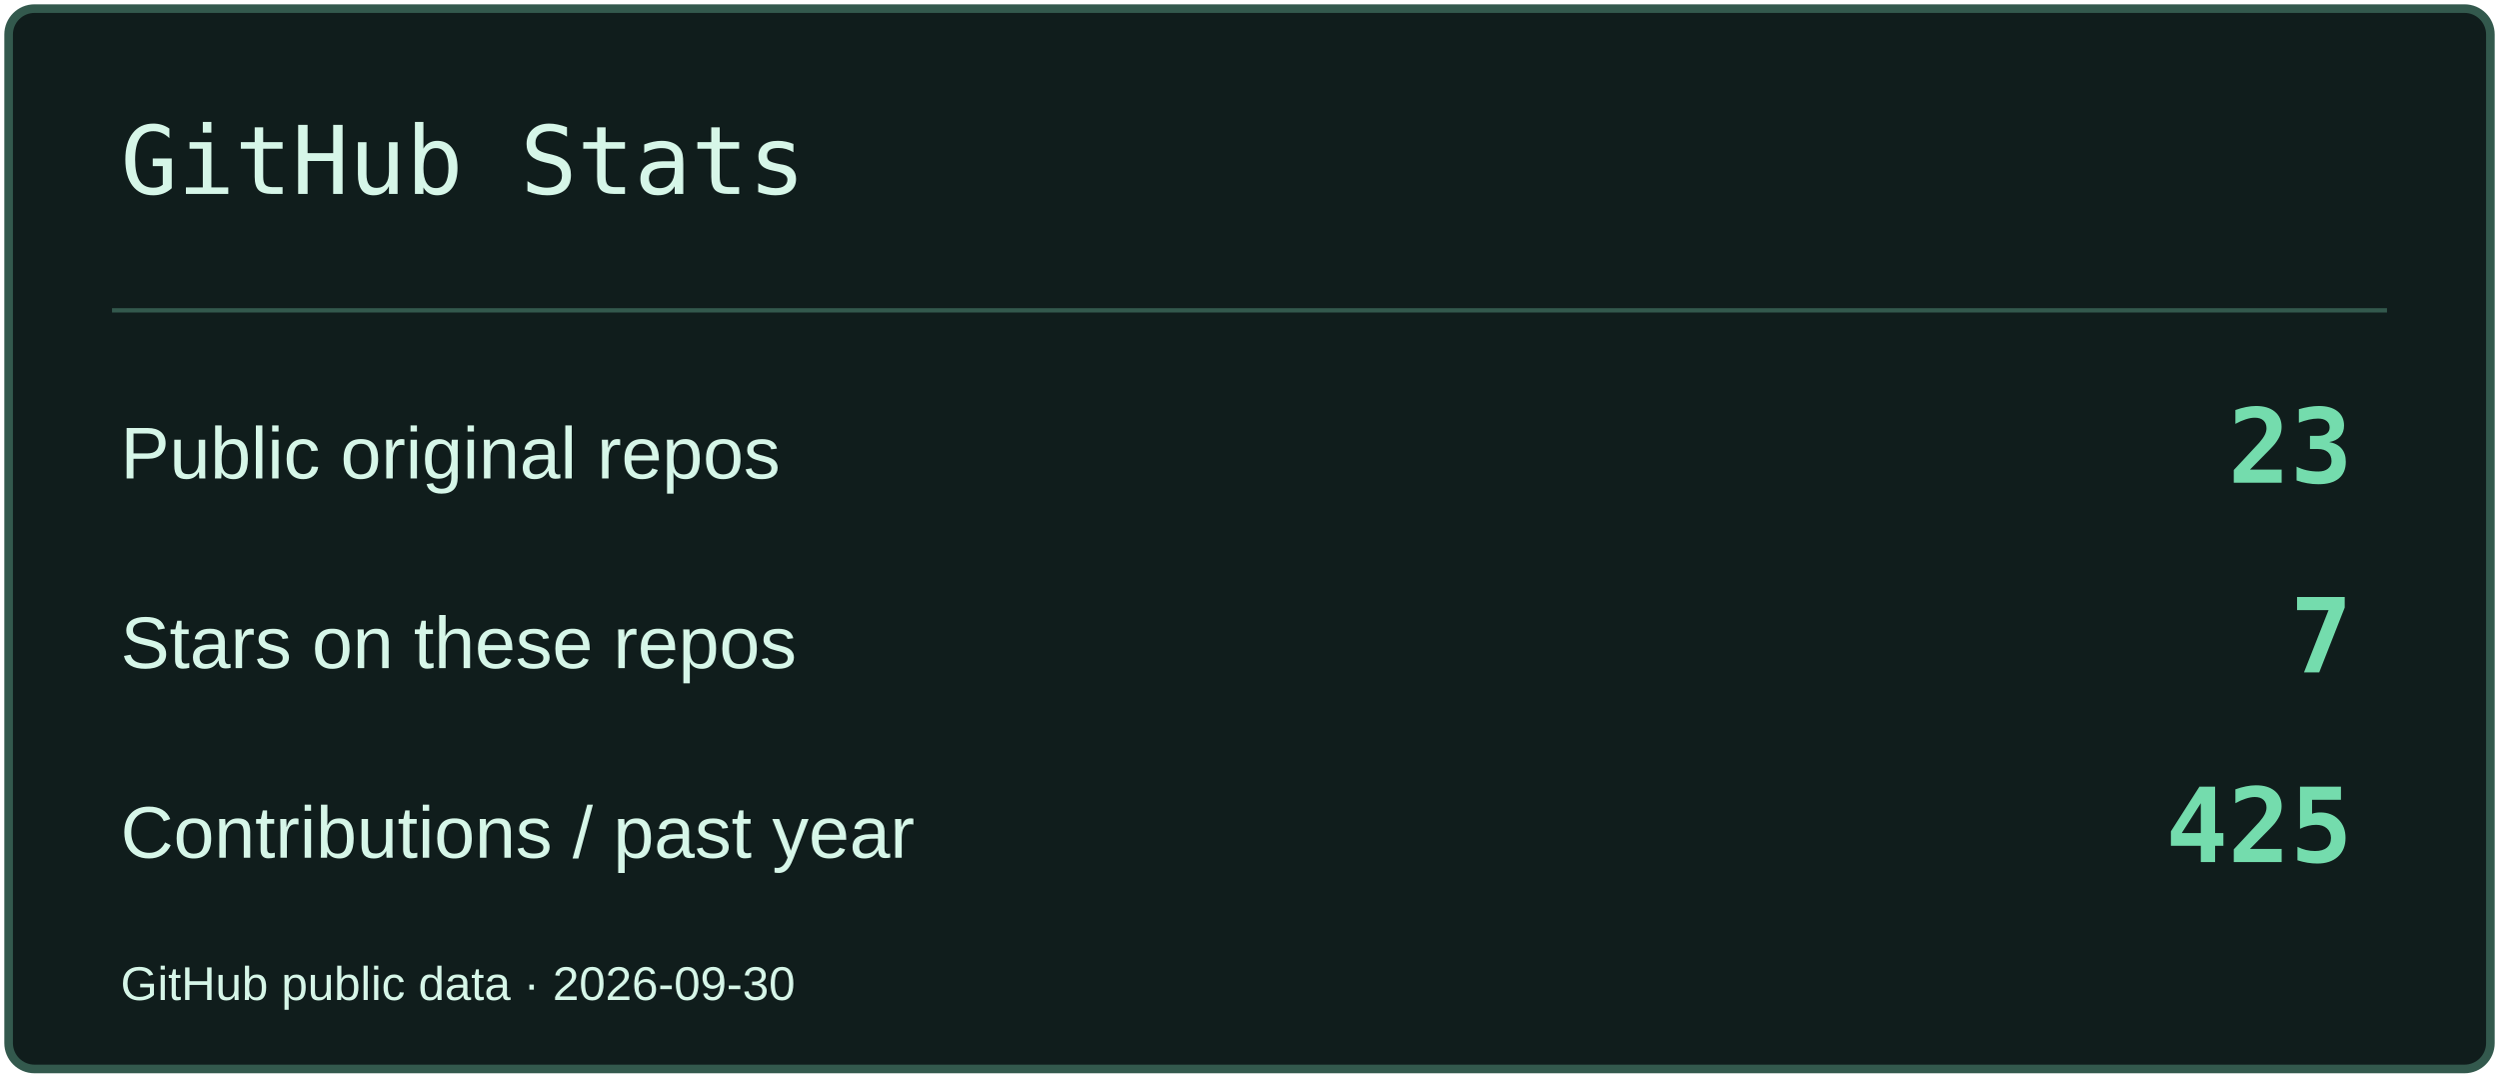
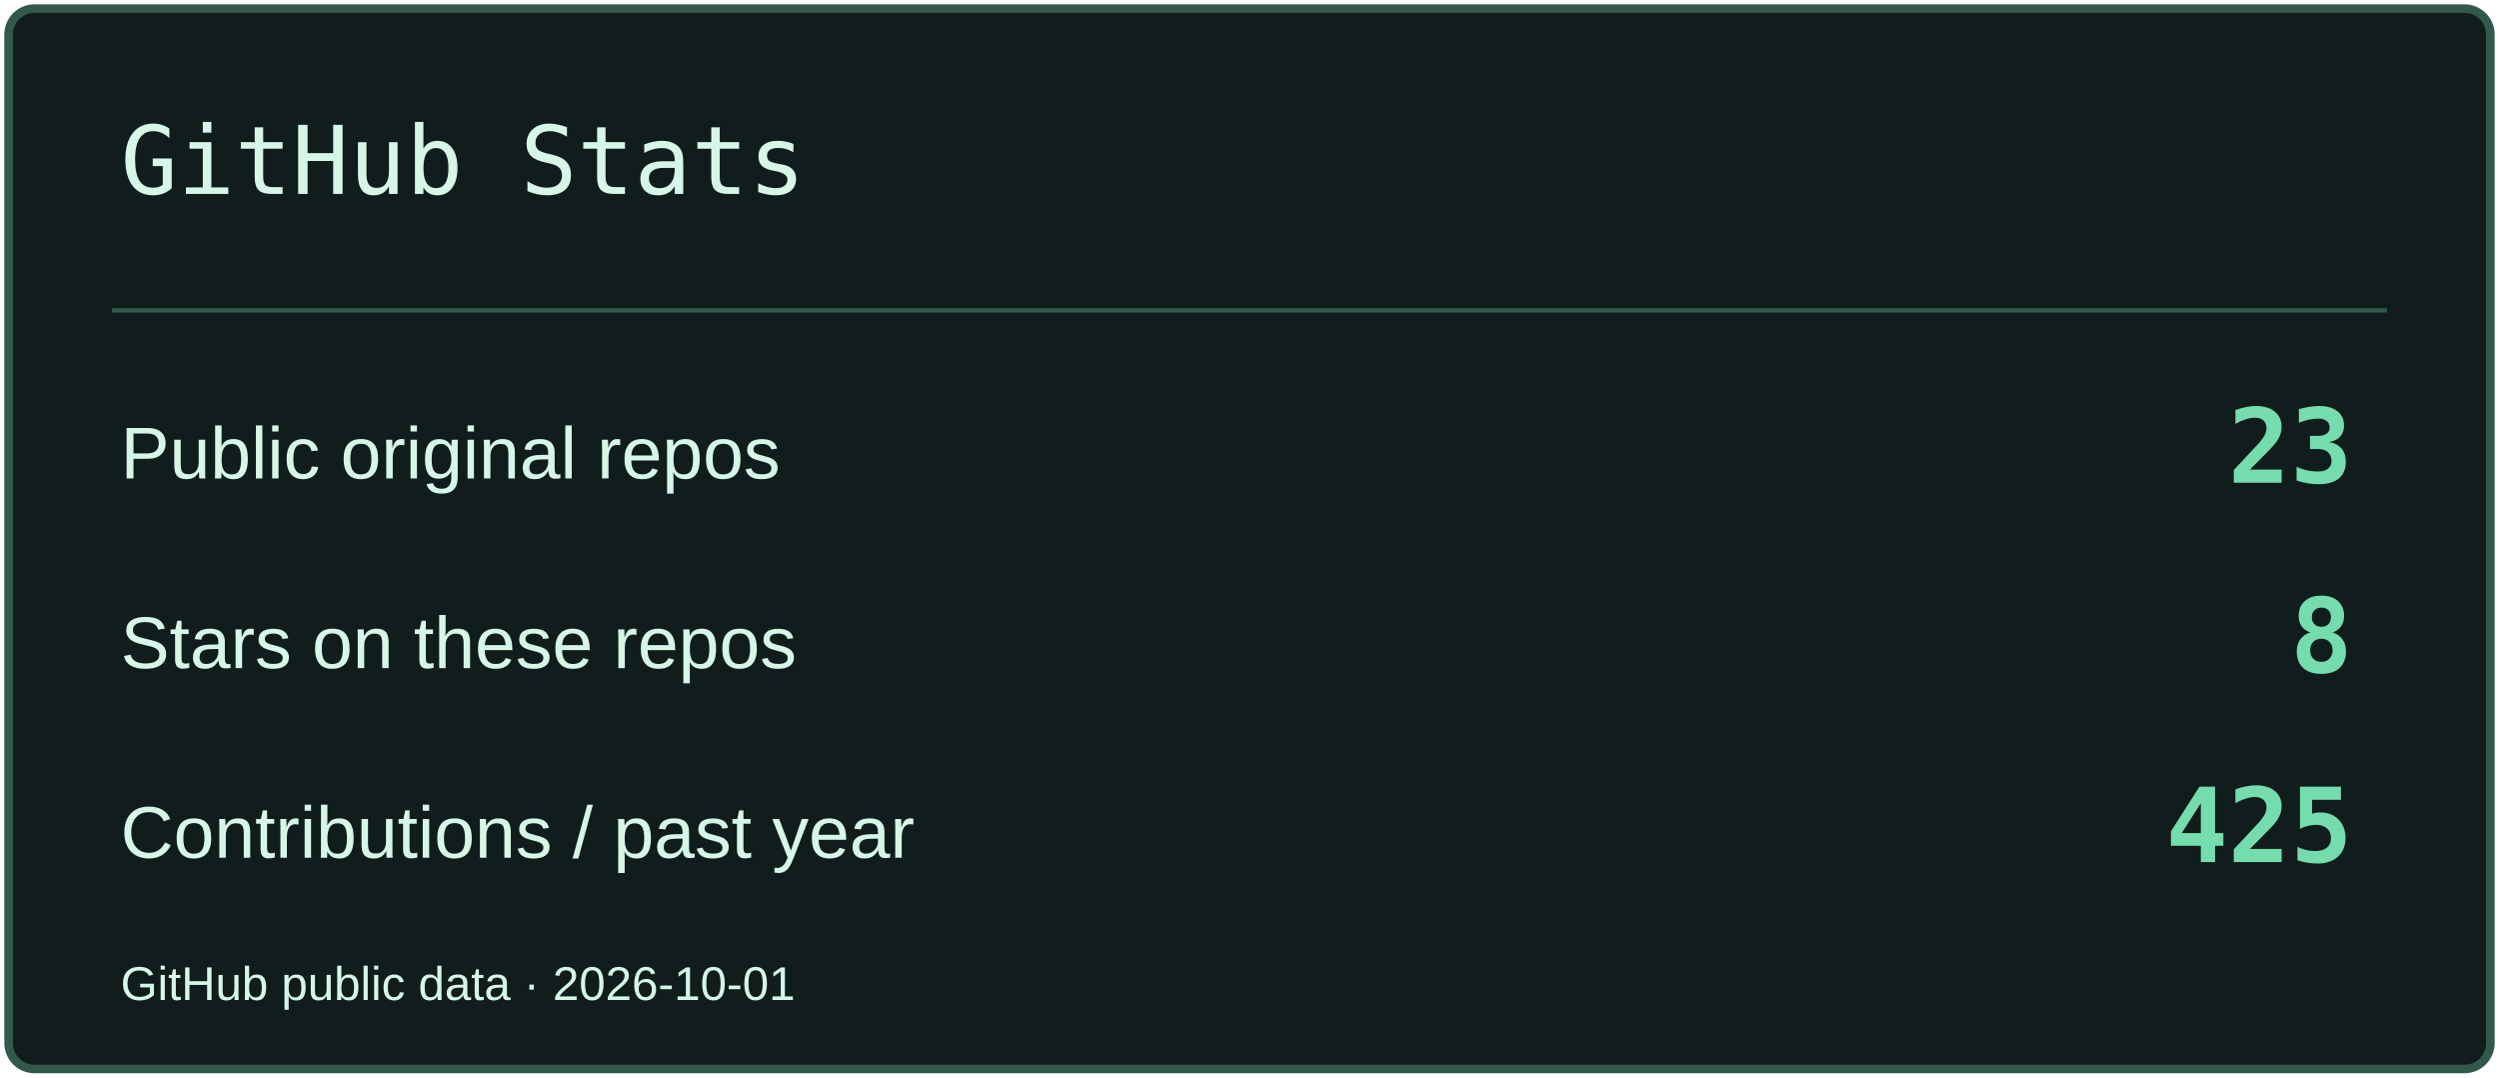
<svg xmlns="http://www.w3.org/2000/svg" width="580" height="250" viewBox="0 0 580 250" role="img" aria-label="GitHub Stats">
  <rect x="2" y="2" width="576" height="246" rx="6" fill="#101D1C" stroke="#33594D" stroke-width="2" />
  <path d="M26 72H554" stroke="#33594D" />
  <text x="28" y="45" font-size="22" fill="#D6F6E8" font-family="Consolas,monospace">GitHub Stats</text>
  <text x="28" y="111" font-size="17" fill="#D6F6E8" font-family="Arial,sans-serif">Public original repos</text>
  <text x="546" y="112" font-size="24" fill="#74DCAD" font-family="Consolas,monospace" text-anchor="end" font-weight="700">23</text>
  <text x="28" y="155" font-size="17" fill="#D6F6E8" font-family="Arial,sans-serif">Stars on these repos</text>
-   <text x="546" y="156" font-size="24" fill="#74DCAD" font-family="Consolas,monospace" text-anchor="end" font-weight="700">7</text>
+   <text x="546" y="156" font-size="24" fill="#74DCAD" font-family="Consolas,monospace" text-anchor="end" font-weight="700">8</text>
  <text x="28" y="199" font-size="17" fill="#D6F6E8" font-family="Arial,sans-serif">Contributions / past year</text>
  <text x="546" y="200" font-size="24" fill="#74DCAD" font-family="Consolas,monospace" text-anchor="end" font-weight="700">425</text>
-   <text x="28" y="232" font-size="11" fill="#D6F6E8" font-family="Arial,sans-serif">GitHub public data · 2026-09-30</text>
+   <text x="28" y="232" font-size="11" fill="#D6F6E8" font-family="Arial,sans-serif">GitHub public data · 2026-10-01</text>
</svg>
